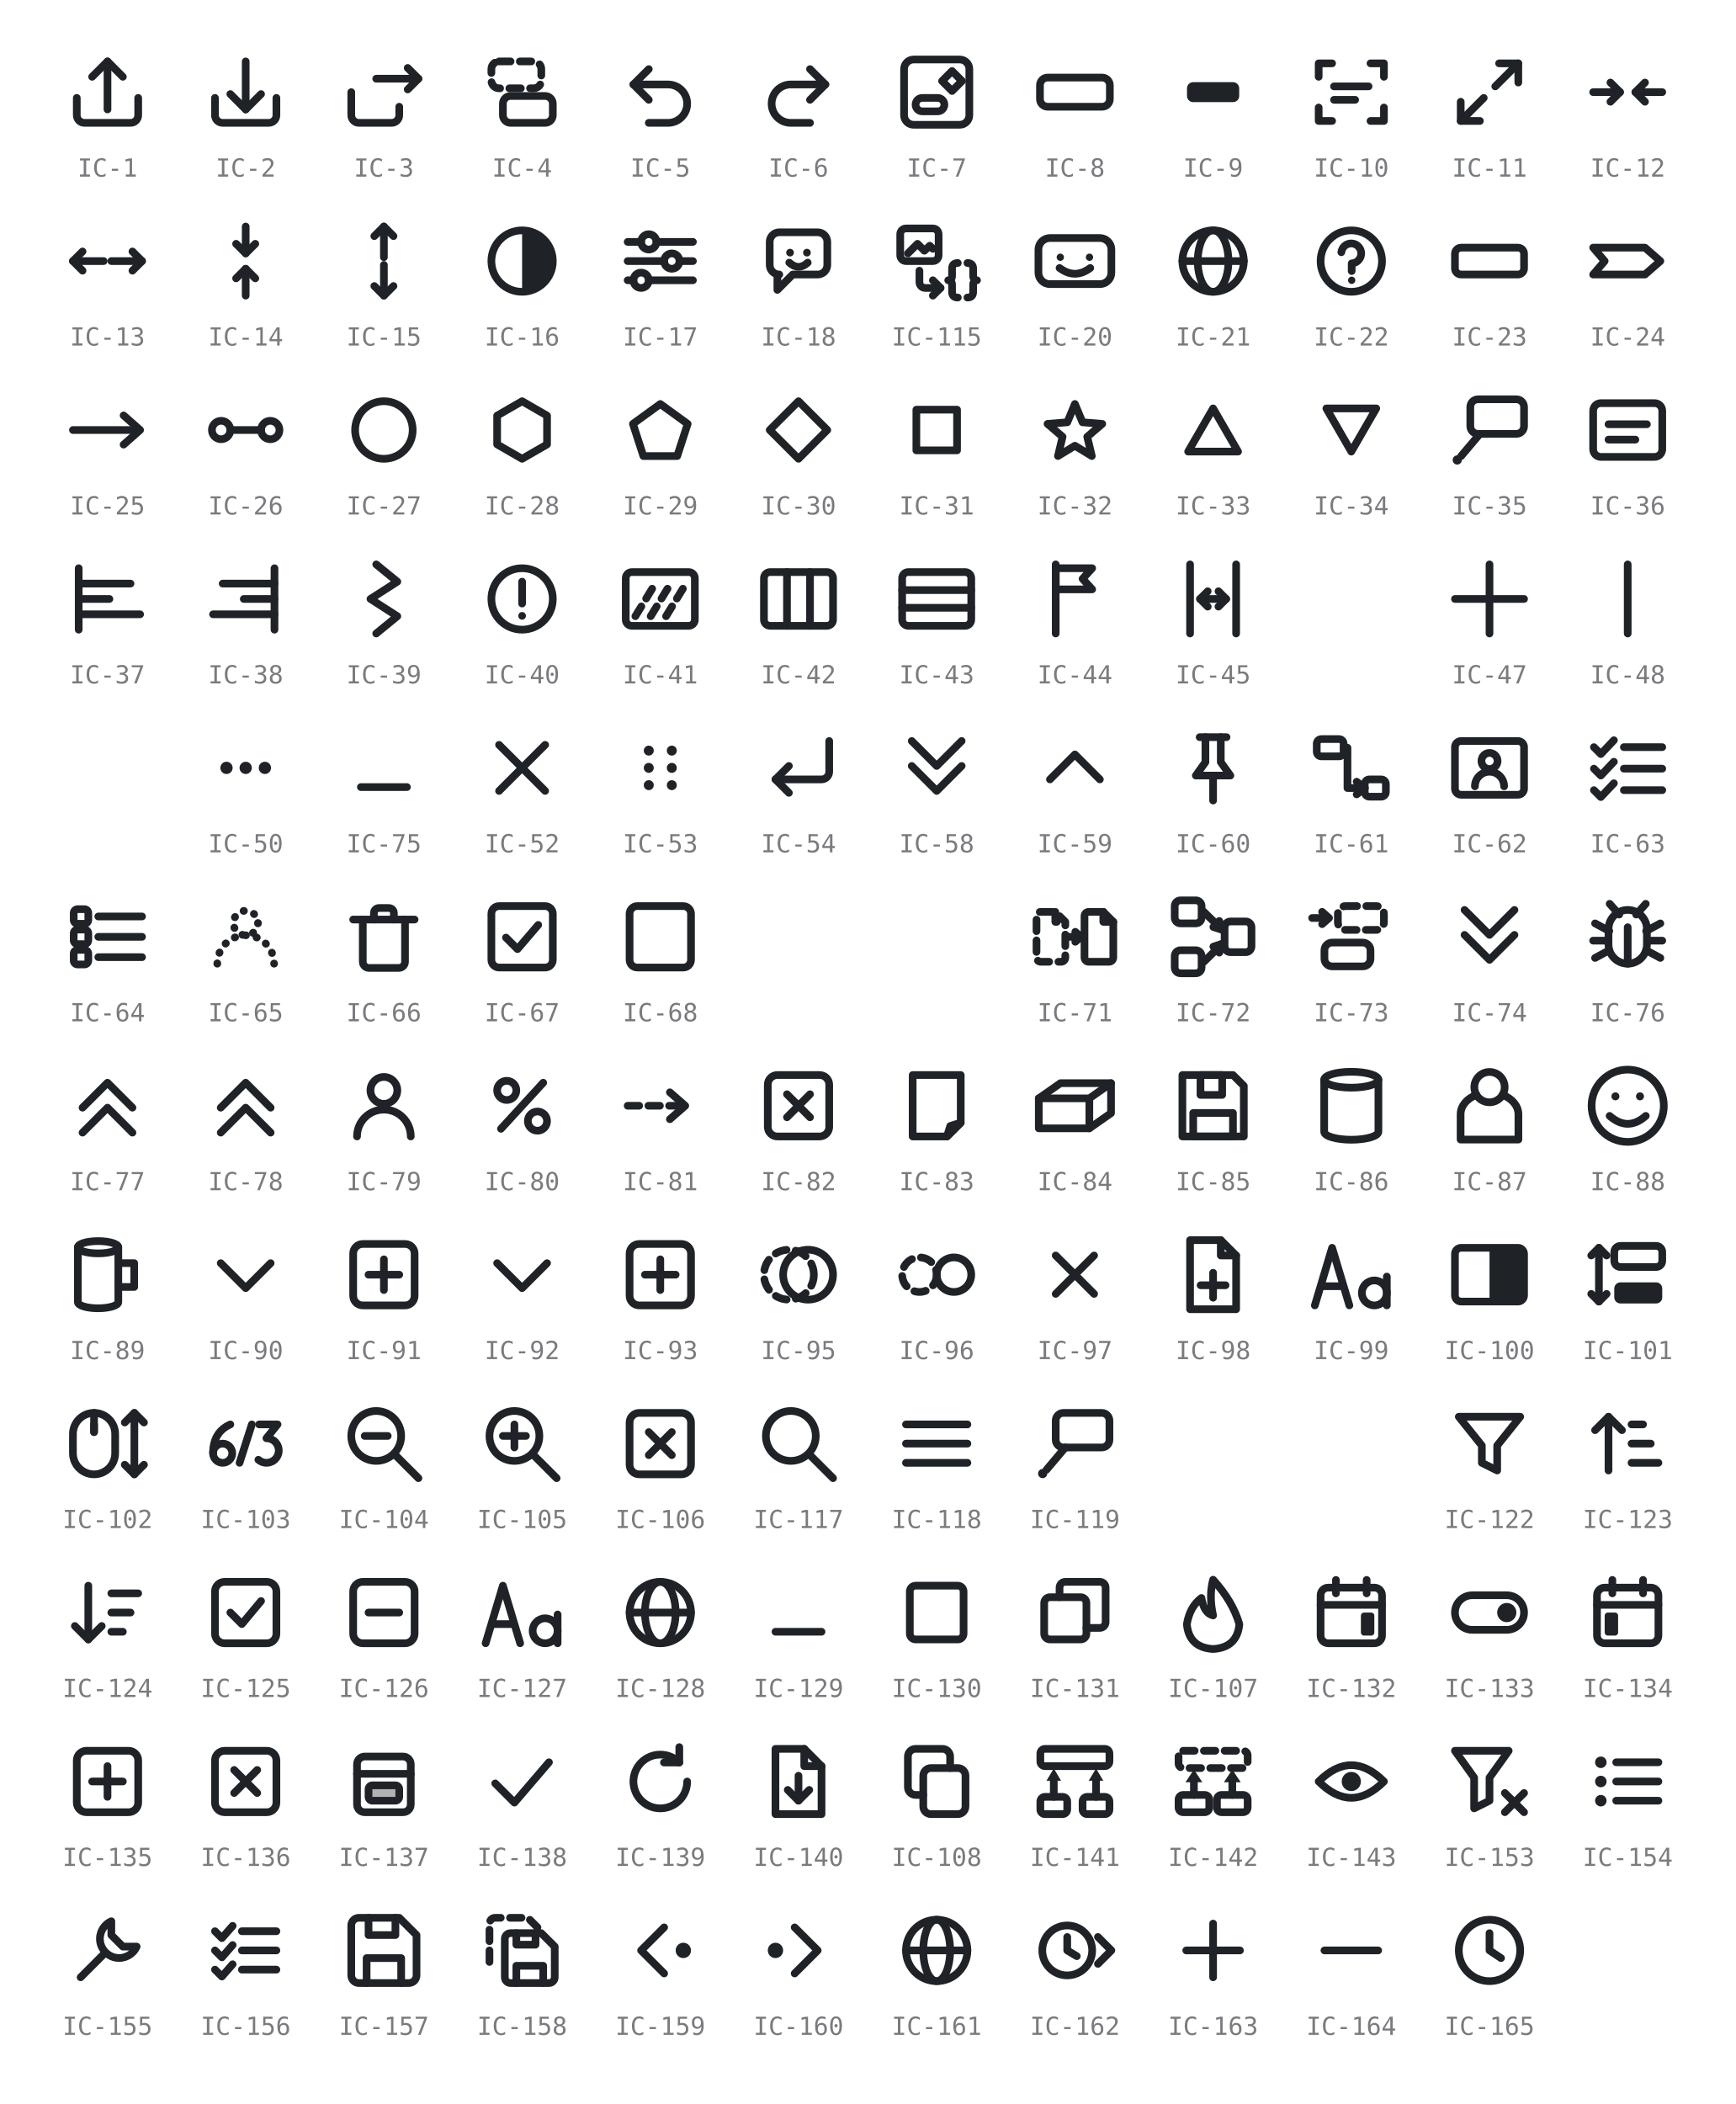
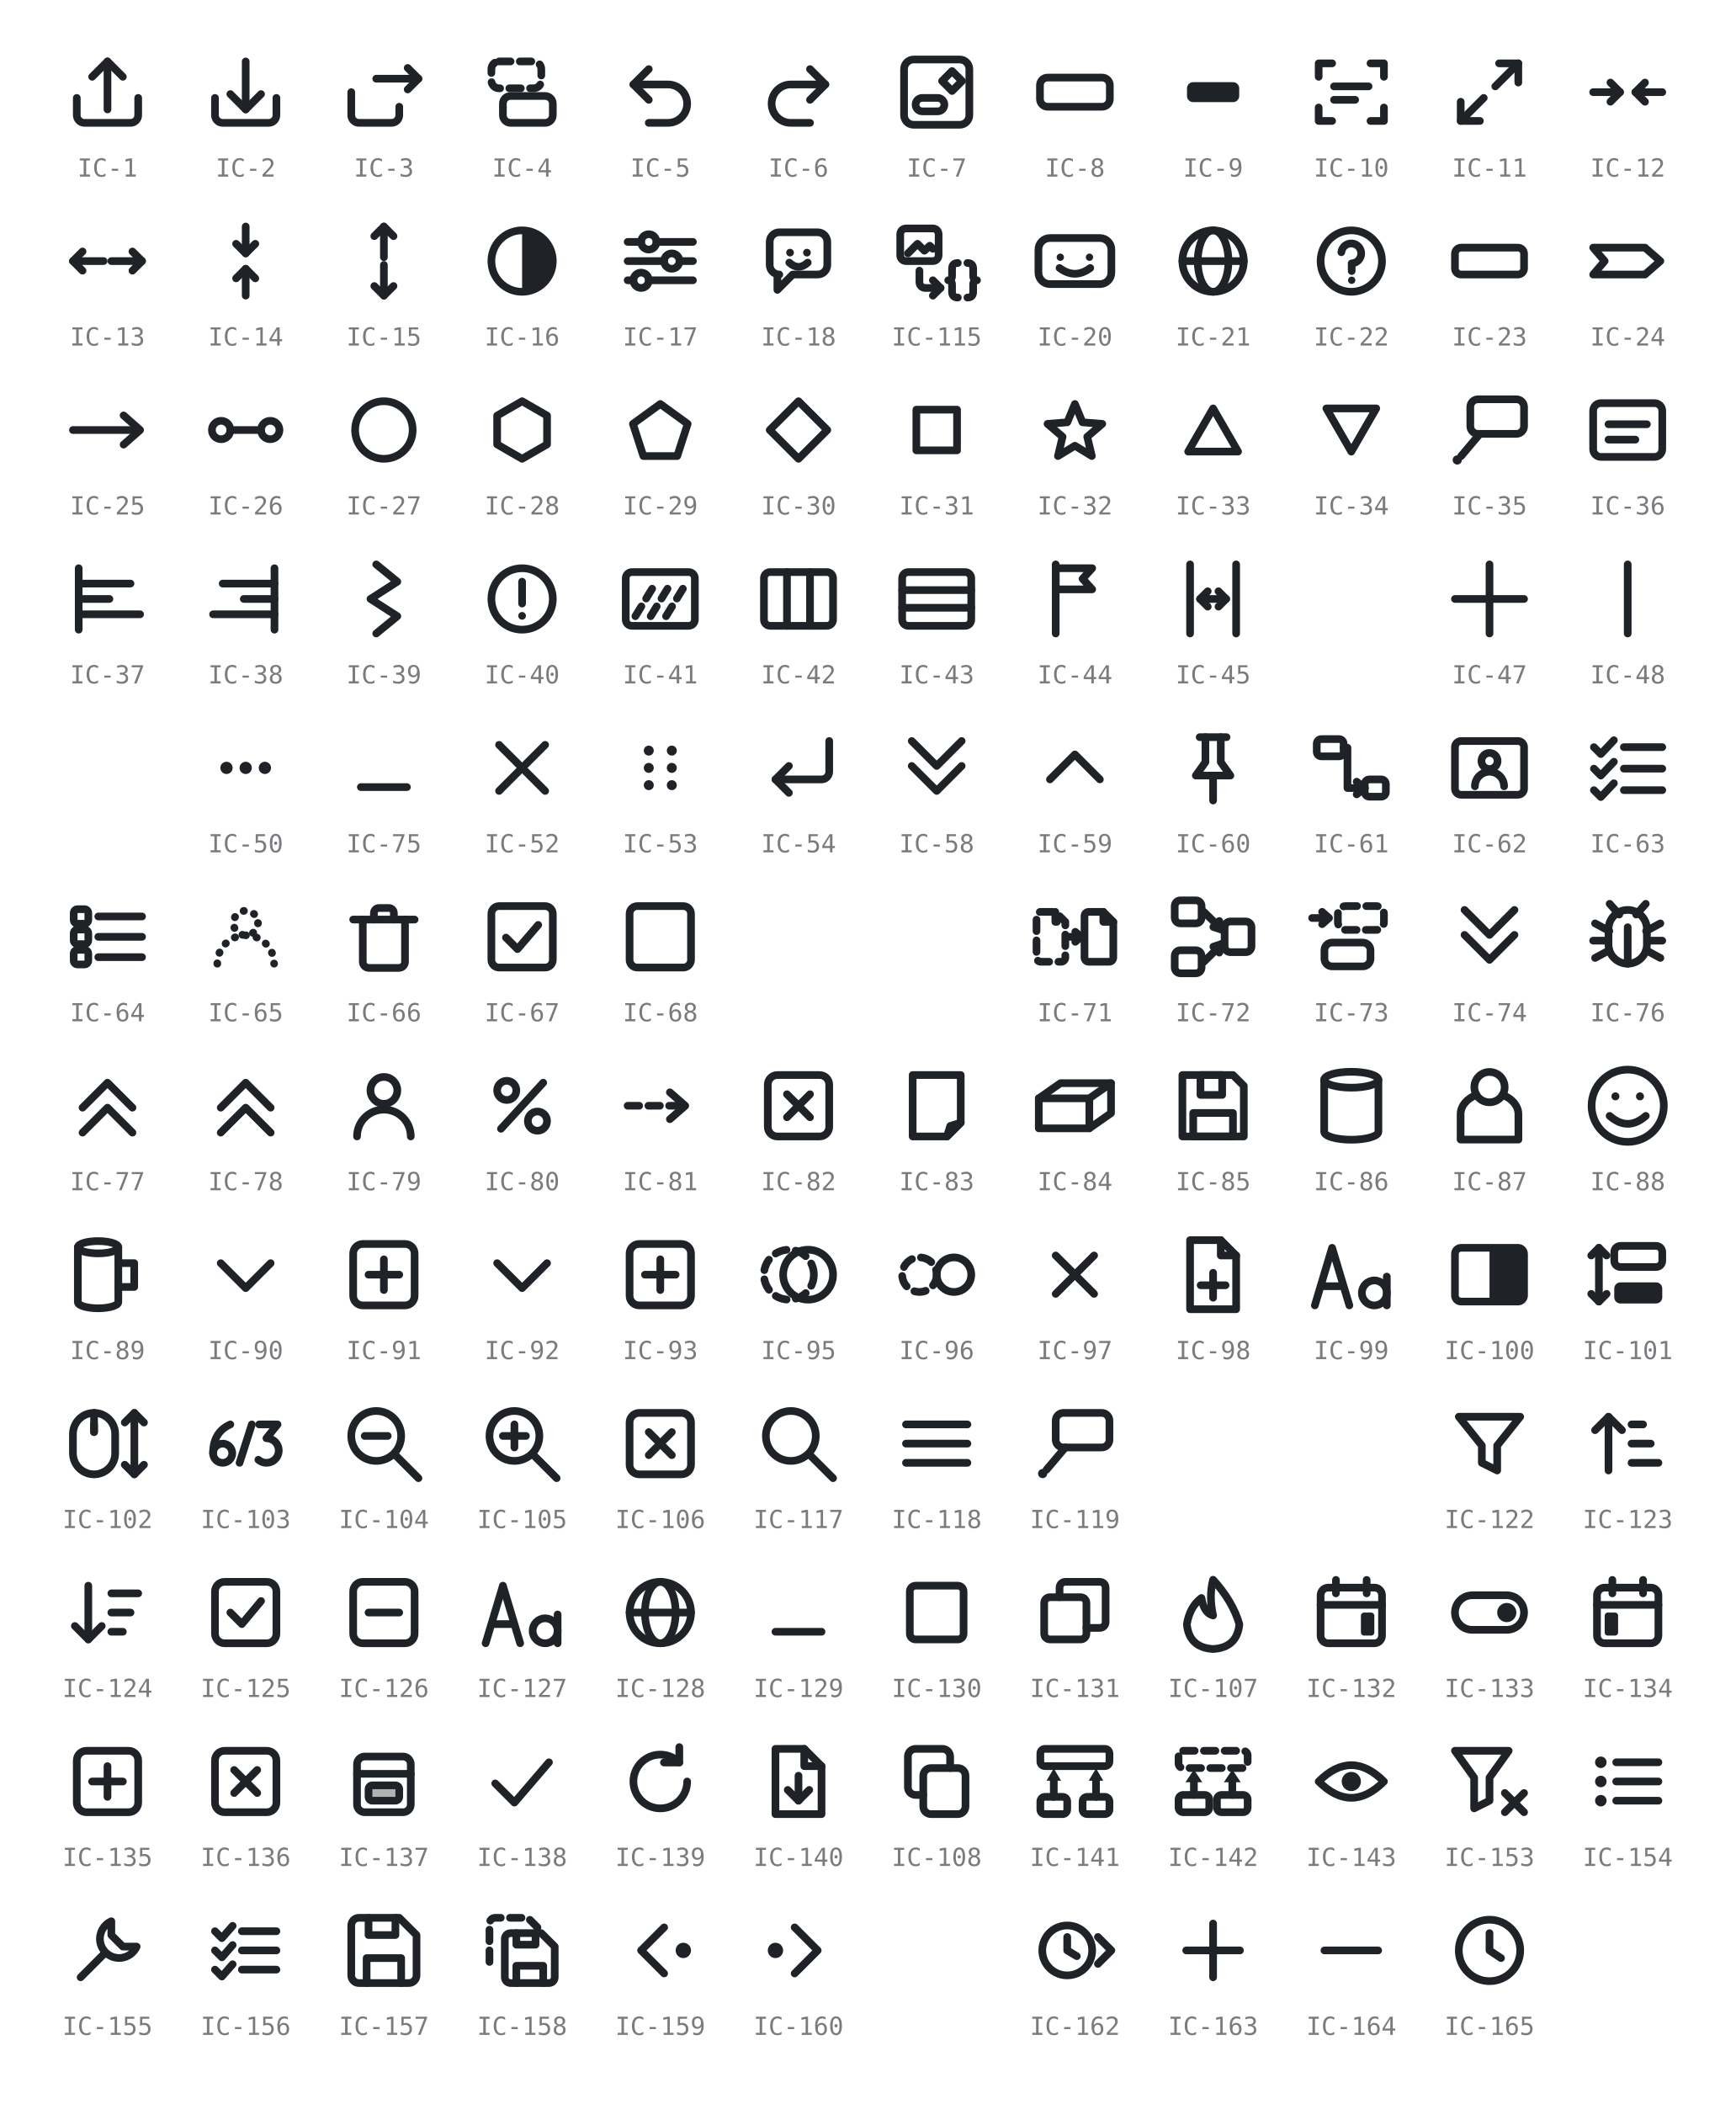
<svg xmlns="http://www.w3.org/2000/svg" viewBox="0 0 452 548" width="452" height="548" role="img" aria-label="GRS icon glyphs IC-1 to IC-165 (IC-19, IC-46, IC-49, IC-120 and IC-121 retired; IC-109 to IC-114, IC-116 and IC-144 to IC-152 unused)">
  <style>
    svg { color: #1f2328; }
    @media (prefers-color-scheme: dark) { svg { color: #e6e8ea; } }
    .s { fill: none; stroke: currentColor; stroke-width: 2;
         stroke-linecap: round; stroke-linejoin: round; }
    .f { fill: currentColor; stroke: none; }
    .h { fill: currentColor; fill-opacity: 0.35; stroke: currentColor; stroke-width: 2;
         stroke-linecap: round; stroke-linejoin: round; }
    .d { stroke-dasharray: 3 2.4; }
    .t { stroke-dasharray: 0.1 2.8; }
    .lbl { fill: currentColor; opacity: 0.6; text-anchor: middle;
           font-family: ui-monospace, SFMono-Regular, Menlo, Consolas, monospace;
           font-size: 6.5px; }
  </style>
  <g transform="translate(16 12)">
    <path class="s" d="M4 13.5 v4.5 a2 2 0 0 0 2 2 h12 a2 2 0 0 0 2 -2 v-4.5" />
    <path class="s" d="M12 16.5 V4" />
    <path class="s" d="M8 8 L12 4 L16 8" />
  </g>
  <text class="lbl" x="28" y="46">IC-1</text>
  <g transform="translate(52 12)">
    <path class="s" d="M4 13.5 v4.5 a2 2 0 0 0 2 2 h12 a2 2 0 0 0 2 -2 v-4.5" />
    <path class="s" d="M12 4 V16.5" />
    <path class="s" d="M8 12.5 L12 16.5 L16 12.5" />
  </g>
  <text class="lbl" x="64" y="46">IC-2</text>
  <g transform="translate(88 12)">
    <path class="s" d="M3.5 12 v6 a2 2 0 0 0 2 2 h8.5 a2 2 0 0 0 2 -2 v-2.2" />
    <path class="s" d="M10 8.5 H21" />
    <path class="s" d="M18.2 5.7 L21 8.5 L18.2 11.3" />
  </g>
  <text class="lbl" x="100" y="46">IC-3</text>
  <g transform="translate(124 12)">
    <rect class="s d" x="4" y="4" width="13" height="7" rx="2" />
    <rect class="s" x="7" y="13" width="13" height="7" rx="2" />
  </g>
  <text class="lbl" x="136" y="46">IC-4</text>
  <g transform="translate(160 12)">
    <path class="s" d="M5 10 H14 a5 5 0 0 1 0 10 H9" />
    <path class="s" d="M9 6 L5 10 L9 14" />
  </g>
  <text class="lbl" x="172" y="46">IC-5</text>
  <g transform="translate(196 12)">
    <path class="s" d="M19 10 H10 a5 5 0 0 0 0 10 H15" />
    <path class="s" d="M15 6 L19 10 L15 14" />
  </g>
  <text class="lbl" x="208" y="46">IC-6</text>
  <g transform="translate(232 12)">
    <rect class="s" x="3.5" y="3.5" width="17" height="17" rx="2.5" />
    <rect class="s" x="6.5" y="13.5" width="7.5" height="3.5" rx="1.75" />
    <path class="s" d="M16 6.5 L18.6 9.1 L16 11.7 L13.4 9.1 Z" />
  </g>
  <text class="lbl" x="244" y="46">IC-7</text>
  <g transform="translate(268 12)">
    <rect class="s" x="2.9" y="8.2" width="18.2" height="7.6" rx="2" />
  </g>
  <text class="lbl" x="280" y="46">IC-8</text>
  <g transform="translate(304 12)">
    <rect class="f" x="5.2" y="9.4" width="13.6" height="5.2" rx="1.6" />
  </g>
  <text class="lbl" x="316" y="46">IC-9</text>
  <g transform="translate(340 12)">
    <path class="s" d="M3.5 8 V4.5 H7" />
    <path class="s" d="M17 4.5 H20.5 V8" />
    <path class="s" d="M20.5 16 V19.5 H17" />
    <path class="s" d="M7 19.5 H3.5 V16" />
    <path class="s" d="M7.5 10.5 H16.5" />
    <path class="s" d="M7.5 14 H13" />
  </g>
  <text class="lbl" x="352" y="46">IC-10</text>
  <g transform="translate(376 12)">
    <path class="s" d="M10.5 13.5 L4.5 19.5" />
    <path class="s" d="M4.5 14.5 V19.5 H9.5" />
    <path class="s" d="M13.5 10.5 L19.5 4.5" />
    <path class="s" d="M14.5 4.5 H19.5 V9.5" />
  </g>
  <text class="lbl" x="388" y="46">IC-11</text>
  <g transform="translate(412 12)">
    <path class="s" d="M3 12 H10" />
    <path class="s" d="M7.5 9.5 L10 12 L7.5 14.5" />
    <path class="s" d="M21 12 H14" />
    <path class="s" d="M16.5 9.5 L14 12 L16.5 14.5" />
  </g>
  <text class="lbl" x="424" y="46">IC-12</text>
  <g transform="translate(16 56)">
    <path class="s" d="M11 12 H3" />
    <path class="s" d="M5.5 9.5 L3 12 L5.5 14.5" />
    <path class="s" d="M13 12 H21" />
    <path class="s" d="M18.5 9.5 L21 12 L18.5 14.5" />
  </g>
  <text class="lbl" x="28" y="90">IC-13</text>
  <g transform="translate(52 56)">
    <path class="s" d="M12 3 V10" />
    <path class="s" d="M9.5 7.5 L12 10 L14.5 7.5" />
    <path class="s" d="M12 21 V14" />
    <path class="s" d="M9.5 16.5 L12 14 L14.5 16.5" />
  </g>
  <text class="lbl" x="64" y="90">IC-14</text>
  <g transform="translate(88 56)">
    <path class="s" d="M12 11 V3" />
    <path class="s" d="M9.5 5.5 L12 3 L14.5 5.5" />
    <path class="s" d="M12 13 V21" />
    <path class="s" d="M9.5 18.5 L12 21 L14.5 18.5" />
  </g>
  <text class="lbl" x="100" y="90">IC-15</text>
  <g transform="translate(124 56)">
    <circle class="s" cx="12" cy="12" r="8" />
    <path class="f" d="M12 4 a8 8 0 0 1 0 16 Z" />
  </g>
  <text class="lbl" x="136" y="90">IC-16</text>
  <g transform="translate(160 56)">
    <path class="s" d="M3.5 7 H7" />
    <path class="s" d="M11 7 H20.5" />
    <circle class="s" cx="9" cy="7" r="2" />
    <path class="s" d="M3.5 12 H13" />
    <path class="s" d="M17 12 H20.5" />
    <circle class="s" cx="15" cy="12" r="2" />
    <path class="s" d="M3.5 17 H5" />
    <path class="s" d="M9 17 H20.5" />
    <circle class="s" cx="7" cy="17" r="2" />
  </g>
  <text class="lbl" x="172" y="90">IC-17</text>
  <g transform="translate(196 56)">
    <path class="s" d="M4.5 7 a2.5 2.5 0 0 1 2.5 -2.5 h10 a2.5 2.5 0 0 1 2.5 2.5 v6 a2.5 2.5 0 0 1 -2.5 2.5 H10.5 L6.5 19.5 V15.5 H7 A2.5 2.5 0 0 1 4.5 13 Z" />
    <circle class="f" cx="9.8" cy="9.8" r="1" />
    <circle class="f" cx="14.2" cy="9.8" r="1" />
    <path class="s" d="M9.6 12.4 q2.4 2.2 4.8 0" />
  </g>
  <text class="lbl" x="208" y="90">IC-18</text>
  <g transform="translate(232 56)">
    <rect class="s" x="2.5" y="3.5" width="10" height="8.5" rx="1.5" />
    <path class="s" d="M4.5 10 L7 7.5 L8.8 9.3 L10.2 8 L11 8.8" />
    <path class="s" d="M7.5 14.5 V17.5 A1.5 1.5 0 0 0 9 19 H13" />
    <path class="s" d="M11 17 L13 19 L11 21" />
    <path class="s" d="M17.5 12.5 Q16 12.5 16 14 V15.8 Q16 17 15 17 Q16 17 16 18.2 V20 Q16 21.5 17.5 21.5" />
    <path class="s" d="M20 12.5 Q21.5 12.5 21.5 14 V15.8 Q21.5 17 22.5 17 Q21.5 17 21.5 18.2 V20 Q21.5 21.5 20 21.5" />
  </g>
  <text class="lbl" x="244" y="90">IC-115</text>
  <g transform="translate(268 56)">
    <rect class="s" x="2.5" y="6" width="19" height="12" rx="3" />
    <circle class="f" cx="8.2" cy="11" r="0.95" />
    <circle class="f" cx="15.8" cy="11" r="0.95" />
    <path class="s" d="M8 13.8 q4 3 8 0" />
  </g>
  <text class="lbl" x="280" y="90">IC-20</text>
  <g transform="translate(304 56)">
    <circle class="s" cx="12" cy="12" r="8" />
    <ellipse class="s" cx="12" cy="12" rx="4" ry="8" />
    <path class="s" d="M4 12 H20" />
  </g>
  <text class="lbl" x="316" y="90">IC-21</text>
  <g transform="translate(340 56)">
    <circle class="s" cx="12" cy="12" r="8" />
    <path class="s" d="M9.4 9.7 a2.6 2.6 0 1 1 2.7 2.9 V14.6" />
    <circle class="f" cx="12.1" cy="17" r="0.95" />
  </g>
  <text class="lbl" x="352" y="90">IC-22</text>
  <g transform="translate(376 56)">
    <rect class="s" x="3" y="8.5" width="18" height="7" rx="1.6" />
  </g>
  <text class="lbl" x="388" y="90">IC-23</text>
  <g transform="translate(412 56)">
    <path class="s" d="M3 8.5 H16.5 L20.5 12 L16.5 15.5 H3 L6 12 Z" />
  </g>
  <text class="lbl" x="424" y="90">IC-24</text>
  <g transform="translate(16 100)">
    <path class="s" d="M3 12 H20" />
    <path class="s" d="M16.2 8.2 L20.5 12 L16.2 15.8" />
  </g>
  <text class="lbl" x="28" y="134">IC-25</text>
  <g transform="translate(52 100)">
    <circle class="s" cx="5.6" cy="12" r="2.4" />
    <circle class="s" cx="18.4" cy="12" r="2.4" />
    <path class="s" d="M8 12 H16" />
  </g>
  <text class="lbl" x="64" y="134">IC-26</text>
  <g transform="translate(88 100)">
    <circle class="s" cx="12" cy="12" r="7.5" />
  </g>
  <text class="lbl" x="100" y="134">IC-27</text>
  <g transform="translate(124 100)">
    <path class="s" d="M12 4.5 L18.5 8.25 L18.5 15.75 L12 19.5 L5.5 15.75 L5.5 8.25 Z" />
  </g>
  <text class="lbl" x="136" y="134">IC-28</text>
  <g transform="translate(160 100)">
    <path class="s" d="M12 5.22 L19.13 10.4 L16.41 18.78 L7.59 18.78 L4.87 10.4 Z" />
  </g>
  <text class="lbl" x="172" y="134">IC-29</text>
  <g transform="translate(196 100)">
    <path class="s" d="M12 4.5 L19.5 12 L12 19.5 L4.5 12 Z" />
  </g>
  <text class="lbl" x="208" y="134">IC-30</text>
  <g transform="translate(232 100)">
    <rect class="s" x="6.7" y="6.7" width="10.6" height="10.6" />
  </g>
  <text class="lbl" x="244" y="134">IC-31</text>
  <g transform="translate(268 100)">
    <path class="s" d="M12 5.22 L13.98 9.99 L19.13 10.4 L15.21 13.76 L16.41 18.78 L12 16.09 L7.59 18.78 L8.79 13.76 L4.87 10.4 L10.02 9.99 Z" />
  </g>
  <text class="lbl" x="280" y="134">IC-32</text>
  <g transform="translate(304 100)">
    <path class="s" d="M12 6.37 L18.5 17.62 L5.5 17.62 Z" />
  </g>
  <text class="lbl" x="316" y="134">IC-33</text>
  <g transform="translate(340 100)">
    <path class="s" d="M12 17.63 L5.5 6.38 L18.5 6.37 Z" />
  </g>
  <text class="lbl" x="352" y="134">IC-34</text>
  <g transform="translate(376 100)">
    <rect class="s" x="7" y="4" width="14" height="9" rx="2" />
    <path class="s" d="M9.5 13 L4.6 18.8" />
    <circle class="f" cx="3.6" cy="19.8" r="1.2" />
  </g>
  <text class="lbl" x="388" y="134">IC-35</text>
  <g transform="translate(412 100)">
    <rect class="s" x="3" y="5" width="18" height="14" rx="2" />
    <path class="s" d="M7 10.5 H17" />
    <path class="s" d="M7 14.5 H14" />
  </g>
  <text class="lbl" x="424" y="134">IC-36</text>
  <g transform="translate(16 144)">
    <path class="s" d="M4.5 4 V20" />
    <path class="s" d="M4.5 8 H18" />
    <path class="s" d="M4.5 12 H12.5" />
    <path class="s" d="M4.5 16 H20.5" />
  </g>
  <text class="lbl" x="28" y="178">IC-37</text>
  <g transform="translate(52 144)">
    <path class="s" d="M19.5 4 V20" />
    <path class="s" d="M6 8 H19.5" />
    <path class="s" d="M11.5 12 H19.5" />
    <path class="s" d="M3.5 16 H19.5" />
  </g>
  <text class="lbl" x="64" y="178">IC-38</text>
  <g transform="translate(88 144)">
    <path class="s" d="M10 3 L15.5 7.5 L8.5 12 L15.5 16.5 L10 21" />
  </g>
  <text class="lbl" x="100" y="178">IC-39</text>
  <g transform="translate(124 144)">
    <circle class="s" cx="12" cy="12" r="8" />
    <path class="s" d="M12 7.5 V13.2" />
    <circle class="f" cx="12" cy="16.4" r="1" />
  </g>
  <text class="lbl" x="136" y="178">IC-40</text>
  <g transform="translate(160 144)">
    <rect class="s" x="3" y="5" width="18" height="14" rx="1.6" />
    <path class="s d" d="M5.5 16.5 L11 7.5" />
    <path class="s d" d="M9.5 16.5 L15 7.5" />
    <path class="s d" d="M13.5 16.5 L19 7.5" />
  </g>
  <text class="lbl" x="172" y="178">IC-41</text>
  <g transform="translate(196 144)">
    <rect class="s" x="3" y="5" width="18" height="14" rx="1.6" />
    <path class="s" d="M9 5 V19" />
    <path class="s" d="M15 5 V19" />
  </g>
  <text class="lbl" x="208" y="178">IC-42</text>
  <g transform="translate(232 144)">
    <rect class="s" x="3" y="5" width="18" height="14" rx="1.6" />
    <path class="s" d="M3 9.7 H21" />
    <path class="s" d="M3 14.3 H21" />
  </g>
  <text class="lbl" x="244" y="178">IC-43</text>
  <g transform="translate(268 144)">
    <path class="s" d="M7 3 V21" />
    <path class="s" d="M7 4 H16.5 L14 6.75 L16.5 9.5 H7 Z" />
  </g>
  <text class="lbl" x="280" y="178">IC-44</text>
  <g transform="translate(304 144)">
    <path class="s" d="M6 3 V21" />
    <path class="s" d="M18 3 V21" />
    <path class="s" d="M8.6 12 H15.4" />
    <path class="s" d="M10.6 10 L8.6 12 L10.6 14" />
    <path class="s" d="M13.4 10 L15.4 12 L13.4 14" />
  </g>
  <text class="lbl" x="316" y="178">IC-45</text>
  <g transform="translate(376 144)">
    <path class="s" d="M12 3 V21" />
    <path class="s" d="M3 12 H21" />
  </g>
  <text class="lbl" x="388" y="178">IC-47</text>
  <g transform="translate(412 144)">
    <path class="s" d="M12 3 V21" />
  </g>
  <text class="lbl" x="424" y="178">IC-48</text>
  <g transform="translate(52 188)">
    <circle class="f" cx="7" cy="12" r="1.6" />
    <circle class="f" cx="12" cy="12" r="1.6" />
    <circle class="f" cx="17" cy="12" r="1.6" />
  </g>
  <text class="lbl" x="64" y="222">IC-50</text>
  <g transform="translate(88 188)">
    <path class="s" d="M6 17 H18" />
  </g>
  <text class="lbl" x="100" y="222">IC-75</text>
  <g transform="translate(124 188)">
    <path class="s" d="M6 6 L18 18" />
    <path class="s" d="M18 6 L6 18" />
  </g>
  <text class="lbl" x="136" y="222">IC-52</text>
  <g transform="translate(160 188)">
    <circle class="f" cx="9" cy="7.5" r="1.3" />
    <circle class="f" cx="9" cy="12" r="1.3" />
    <circle class="f" cx="9" cy="16.5" r="1.3" />
    <circle class="f" cx="15" cy="7.5" r="1.3" />
    <circle class="f" cx="15" cy="12" r="1.3" />
    <circle class="f" cx="15" cy="16.5" r="1.3" />
  </g>
  <text class="lbl" x="172" y="222">IC-53</text>
  <g transform="translate(196 188)">
    <path class="s" d="M20 5 V13 a2 2 0 0 1 -2 2 H6" />
    <path class="s" d="M9.5 11.5 L6 15 L9.5 18.5" />
  </g>
  <text class="lbl" x="208" y="222">IC-54</text>
  <g transform="translate(232 188)">
    <path class="s" d="M5.5 11.5 L12 18 L18.5 11.5" />
    <path class="s" d="M5.5 5 L12 11.5 L18.5 5" />
  </g>
  <text class="lbl" x="244" y="222">IC-58</text>
  <g transform="translate(268 188)">
    <path class="s" d="M5.5 15 L12 8.5 L18.5 15" />
  </g>
  <text class="lbl" x="280" y="222">IC-59</text>
  <g transform="translate(304 188)">
    <path class="s" d="M8.5 4 H15.5" />
    <path class="s" d="M10 4 V10.5 L7.5 14 H16.5 L14 10.5 V4" />
    <path class="s" d="M12 14 V20.5" />
  </g>
  <text class="lbl" x="316" y="222">IC-60</text>
  <g transform="translate(340 188)">
    <rect class="s" x="3" y="4.5" width="7" height="4.5" rx="1.2" />
    <rect class="s" x="15.5" y="15" width="5.5" height="4.5" rx="1.2" />
    <path class="s" d="M10 6.75 H11 V17.25 H15.5" />
    <path class="s" d="M13.4 15.6 L15.5 17.25 L13.4 18.9" />
  </g>
  <text class="lbl" x="352" y="222">IC-61</text>
  <g transform="translate(376 188)">
    <rect class="s" x="3" y="5" width="18" height="14" rx="1.6" />
    <circle class="s" cx="12" cy="10.2" r="2.1" />
    <path class="s" d="M8.2 16.8 a3.8 3.8 0 0 1 7.6 0" />
  </g>
  <text class="lbl" x="388" y="222">IC-62</text>
  <g transform="translate(412 188)">
    <path class="s" d="M3.2 6.6 L5 8.4 L8.4 4.8" />
    <path class="s" d="M11 6.6 H21" />
    <path class="s" d="M3.2 12.2 L5 14 L8.4 10.4" />
    <path class="s" d="M11 12.2 H21" />
    <path class="s" d="M3.2 17.8 L5 19.6 L8.4 16" />
    <path class="s" d="M11 17.8 H21" />
  </g>
  <text class="lbl" x="424" y="222">IC-63</text>
  <g transform="translate(16 232)">
    <rect class="s" x="3.2" y="4.8" width="3.8" height="3.8" rx="1" />
    <path class="s" d="M9.6 6.7 H21" />
    <rect class="s" x="3.2" y="10.1" width="3.8" height="3.8" rx="1" />
    <path class="s" d="M9.6 12 H21" />
    <rect class="s" x="3.2" y="15.4" width="3.8" height="3.8" rx="1" />
    <path class="s" d="M9.6 17.3 H21" />
  </g>
  <text class="lbl" x="28" y="266">IC-64</text>
  <g transform="translate(52 232)">
    <circle class="s t" cx="12" cy="8.4" r="3.2" />
    <path class="s t" d="M4.6 19 a7.4 7.4 0 0 1 14.8 0" />
  </g>
  <text class="lbl" x="64" y="266">IC-65</text>
  <g transform="translate(88 232)">
    <path class="s" d="M4 7.5 H20" />
    <path class="s" d="M9.4 7.5 V5.8 a1.3 1.3 0 0 1 1.3 -1.3 h2.6 a1.3 1.3 0 0 1 1.3 1.3 V7.5" />
    <path class="s" d="M6.5 7.5 v11 a1.6 1.6 0 0 0 1.6 1.6 h7.8 a1.6 1.6 0 0 0 1.6 -1.6 V7.5" />
  </g>
  <text class="lbl" x="100" y="266">IC-66</text>
  <g transform="translate(124 232)">
    <rect class="s" x="4" y="4" width="16" height="16" rx="2" />
    <path class="s" d="M7.8 12.2 L10.8 15.2 L16.2 8.9" />
  </g>
  <text class="lbl" x="136" y="266">IC-67</text>
  <g transform="translate(160 232)">
    <rect class="s" x="4" y="4" width="16" height="16" rx="2" />
  </g>
  <text class="lbl" x="172" y="266">IC-68</text>
  <g transform="translate(268 232)">
    <path class="s d" d="M3.1 5.5 H6.9 L9.5 8.1 V17.4 a1.1 1.1 0 0 1 -1.1 1.1 H3.1 a1.1 1.1 0 0 1 -1.1 -1.1 V6.6 a1.1 1.1 0 0 1 1.1 -1.1 Z" />
    <path class="s d" d="M6.9 5.5 V8.1 H9.5" />
    <path class="s" d="M15.6 5.5 H19.4 L22 8.1 V17.4 a1.1 1.1 0 0 1 -1.1 1.1 H15.6 a1.1 1.1 0 0 1 -1.1 -1.1 V6.6 a1.1 1.1 0 0 1 1.1 -1.1 Z" />
    <path class="s" d="M19.4 5.5 V8.1 H22" />
    <path class="s" d="M10.2 12 H13.4" />
    <path class="s" d="M12.1 10.7 L13.6 12 L12.1 13.3" />
  </g>
  <text class="lbl" x="280" y="266">IC-71</text>
  <g transform="translate(304 232)">
    <rect class="s" x="2" y="2.5" width="7" height="6" rx="1.5" />
    <rect class="s" x="2" y="15.5" width="7" height="6" rx="1.5" />
    <rect class="s" x="15" y="8" width="7" height="8" rx="1.5" />
    <path class="s" d="M9.6 5.5 L14.4 10.2" />
    <path class="s" d="M12.07 9.44 L14.4 10.2 L13.61 7.88" />
    <path class="s" d="M9.6 18.5 L14.4 13.8" />
    <path class="s" d="M13.61 16.12 L14.4 13.8 L12.07 14.56" />
  </g>
  <text class="lbl" x="316" y="266">IC-72</text>
  <g transform="translate(340 232)">
    <rect class="s d" x="8.5" y="4" width="12" height="6.2" rx="2" />
    <rect class="s" x="5" y="13.5" width="12" height="6.2" rx="2" />
    <path class="s" d="M1.8 7.1 H6" />
    <path class="s" d="M4.4 5.5 L6.2 7.1 L4.4 8.7" />
  </g>
  <text class="lbl" x="352" y="266">IC-73</text>
  <g transform="translate(376 232)">
    <path class="s" d="M5.5 11.5 L12 18 L18.5 11.5" />
    <path class="s" d="M5.5 5 L12 11.5 L18.5 5" />
  </g>
  <text class="lbl" x="388" y="266">IC-74</text>
  <g transform="translate(412 232)">
    <path class="s" d="M7 10 a5 5 0 0 1 10 0 v4 a5 5 0 0 1 -10 0 Z" />
    <path class="s" d="M12 9.5 V19" />
    <path class="s" d="M9.8 6.2 L7.3 3.4" />
    <path class="s" d="M14.2 6.2 L16.7 3.4" />
    <path class="s" d="M7.2 10.5 L3.5 8.5" />
    <path class="s" d="M6.8 13 L3 13" />
    <path class="s" d="M7.2 15.5 L3.5 17.5" />
    <path class="s" d="M16.8 10.5 L20.5 8.5" />
    <path class="s" d="M17.2 13 L21 13" />
    <path class="s" d="M16.8 15.5 L20.5 17.5" />
  </g>
  <text class="lbl" x="424" y="266">IC-76</text>
  <g transform="translate(16 276)">
    <path class="s" d="M5.5 12.5 L12 6 L18.5 12.5" />
    <path class="s" d="M5.5 19 L12 12.5 L18.5 19" />
  </g>
  <text class="lbl" x="28" y="310">IC-77</text>
  <g transform="translate(52 276)">
    <path class="s" d="M5.5 12.5 L12 6 L18.5 12.5" />
    <path class="s" d="M5.5 19 L12 12.5 L18.5 19" />
  </g>
  <text class="lbl" x="64" y="310">IC-78</text>
  <g transform="translate(88 276)">
    <circle class="s" cx="12" cy="8" r="3.5" />
    <path class="s" d="M5 20 a7 7 0 0 1 14 0" />
  </g>
  <text class="lbl" x="100" y="310">IC-79</text>
  <g transform="translate(124 276)">
    <path class="s" d="M17.5 6 L6.5 18" />
    <circle class="s" cx="8" cy="8" r="2.5" />
    <circle class="s" cx="16" cy="16" r="2.5" />
  </g>
  <text class="lbl" x="136" y="310">IC-80</text>
  <g transform="translate(160 276)">
    <path class="s d" d="M3.5 12 H17" />
    <path class="s" d="M14.5 8.5 L18.5 12 L14.5 15.5" />
  </g>
  <text class="lbl" x="172" y="310">IC-81</text>
  <g transform="translate(196 276)">
    <rect class="s" x="4" y="4" width="16" height="16" rx="2.5" />
    <path class="s" d="M9 9 L15 15" />
    <path class="s" d="M15 9 L9 15" />
  </g>
  <text class="lbl" x="208" y="310">IC-82</text>
  <g transform="translate(232 276)">
    <path class="s" d="M5.74 4 H18.26 V16.42 L14.68 20 H5.74 Z" />
    <path class="h" d="M14.68 20 L15.53 17.27 L18.26 16.42 Z" />
  </g>
  <text class="lbl" x="244" y="310">IC-83</text>
  <g transform="translate(268 276)">
    <path class="s" d="M2.59 10.07 L8.24 6.12 L21.41 6.12 L21.41 13.93 L15.76 17.88 L2.59 17.88 Z" />
    <path class="s" d="M2.59 10.07 L15.76 10.07 L21.41 6.12 M15.76 10.07 L15.76 17.88" />
  </g>
  <text class="lbl" x="280" y="310">IC-84</text>
  <g transform="translate(304 276)">
    <path class="s" d="M4 4 H17.18 L20 6.82 V20 H4 Z" />
    <rect class="s" x="8.71" y="4" width="5.65" height="5.18" />
    <rect class="s" x="6.82" y="13.88" width="10.35" height="6.12" />
  </g>
  <text class="lbl" x="316" y="310">IC-85</text>
  <g transform="translate(340 276)">
    <path class="s" d="M4.94 5.22 A7.06 2.07 0 0 1 19.06 5.22 V18.78 A7.06 2.07 0 0 1 4.94 18.78 Z" />
    <path class="s" d="M4.94 5.22 A7.06 2.07 0 0 0 19.06 5.22" />
  </g>
  <text class="lbl" x="352" y="310">IC-86</text>
  <g transform="translate(376 276)">
    <path class="s" d="M15.4 9.17 A7.53 5.65 0 0 1 19.53 14.21 V20.8 H4.47 V14.21 A7.53 5.65 0 0 1 8.6 9.17" />
    <circle class="s" cx="12" cy="7.15" r="3.95" />
  </g>
  <text class="lbl" x="388" y="310">IC-87</text>
  <g transform="translate(412 276)">
    <circle class="s" cx="12" cy="12" r="9.41" />
    <circle class="f" cx="8.8" cy="9.55" r="1.04" />
    <circle class="f" cx="15.2" cy="9.55" r="1.04" />
    <path class="s" d="M7.29 14.64 Q12 18.78 16.71 14.64" />
  </g>
  <text class="lbl" x="424" y="310">IC-88</text>
  <g transform="translate(16 320)">
    <path class="s" d="M14.82 8.99 H18.96 V15.2 H14.82" />
    <path class="s" d="M4.28 4.85 A5.27 1.6 0 0 1 14.82 4.85 V19.15 A5.27 1.6 0 0 1 4.28 19.15 Z" />
    <path class="s" d="M4.28 4.85 A5.27 1.6 0 0 0 14.82 4.85" />
  </g>
  <text class="lbl" x="28" y="354">IC-89</text>
  <g transform="translate(52 320)">
    <path class="s" d="M5.5 9 L12 15.5 L18.5 9" />
  </g>
  <text class="lbl" x="64" y="354">IC-90</text>
  <g transform="translate(88 320)">
    <rect class="s" x="4" y="4" width="16" height="16" rx="2.5" />
    <path class="s" d="M12 8 V16" />
    <path class="s" d="M8 12 H16" />
  </g>
  <text class="lbl" x="100" y="354">IC-91</text>
  <g transform="translate(124 320)">
    <path class="s" d="M5.5 9 L12 15.5 L18.5 9" />
  </g>
  <text class="lbl" x="136" y="354">IC-92</text>
  <g transform="translate(160 320)">
    <rect class="s" x="4" y="4" width="16" height="16" rx="2.5" />
    <path class="s" d="M12 8 V16" />
    <path class="s" d="M8 12 H16" />
  </g>
  <text class="lbl" x="172" y="354">IC-93</text>
  <g transform="translate(196 320)">
    <circle class="s d" cx="9.5" cy="12" r="6.5" />
    <circle class="s" cx="14.5" cy="12" r="6.5" />
  </g>
  <text class="lbl" x="208" y="354">IC-95</text>
  <g transform="translate(232 320)">
    <circle class="s d" cx="7.5" cy="12" r="4.5" />
    <circle class="s" cx="16.5" cy="12" r="4.5" />
  </g>
  <text class="lbl" x="244" y="354">IC-96</text>
  <g transform="translate(268 320)">
    <path class="s" d="M7 7 L17 17" />
    <path class="s" d="M17 7 L7 17" />
  </g>
  <text class="lbl" x="280" y="354">IC-97</text>
  <g transform="translate(304 320)">
    <path class="s" d="M6 3 H14 L18 7 V21 H6 Z" />
    <path class="s" d="M14 3 V7 H18" />
    <path class="s" d="M12 11.5 V18" />
    <path class="s" d="M8.75 14.75 H15.25" />
  </g>
  <text class="lbl" x="316" y="354">IC-98</text>
  <g transform="translate(340 320)">
    <path class="s" d="M2.5 20 L7 5 L11.5 20 M4 15 H10" />
    <circle class="s" cx="18" cy="16.75" r="3.25" />
    <path class="s" d="M21.25 12.5 V20" />
  </g>
  <text class="lbl" x="352" y="354">IC-99</text>
  <g transform="translate(376 320)">
    <rect class="s" x="3" y="5" width="18" height="14" rx="1.6" />
    <path class="f" d="M12 5 H19.4 A1.6 1.6 0 0 1 21 6.6 V17.4 A1.6 1.6 0 0 1 19.4 19 H12 Z" />
  </g>
  <text class="lbl" x="388" y="354">IC-100</text>
  <g transform="translate(412 320)">
    <rect class="s" x="8.5" y="4.5" width="12.5" height="5.5" rx="1.6" />
    <rect class="f" x="8.5" y="14" width="12.5" height="5.5" rx="1.6" />
    <path class="s" d="M4.5 5 V19" />
    <path class="s" d="M2.5 7 L4.5 5 L6.5 7" />
    <path class="s" d="M2.5 17 L4.5 19 L6.5 17" />
  </g>
  <text class="lbl" x="424" y="354">IC-101</text>
  <g transform="translate(16 364)">
    <rect class="s" x="3" y="4" width="11" height="16" rx="5.5" />
    <path class="s" d="M8.5 4 V9" />
    <rect class="f" x="7.5" y="6" width="2" height="4" rx="1" />
    <path class="s" d="M19 4 V20" />
    <path class="s" d="M16.5 6.5 L19 4 L21.5 6.5" />
    <path class="s" d="M16.5 17.5 L19 20 L21.5 17.5" />
  </g>
  <text class="lbl" x="28" y="398">IC-102</text>
  <g transform="translate(52 364)">
    <path class="s" d="M8 7 Q3.5 9 3.5 14.5" />
    <circle class="s" cx="6" cy="14.5" r="2.5" />
    <path class="s" d="M13.6 7 L10.4 17" />
    <path class="s" d="M15.5 7 H20.3 L17.4 10.6 A3.2 3.2 0 1 1 15.3 16.2" />
  </g>
  <text class="lbl" x="64" y="398">IC-103</text>
  <g transform="translate(88 364)">
    <circle class="s" cx="10" cy="10" r="6.5" />
    <path class="s" d="M14.8 14.8 L21 21" />
    <path class="s" d="M7 10 H13" />
  </g>
  <text class="lbl" x="100" y="398">IC-104</text>
  <g transform="translate(124 364)">
    <circle class="s" cx="10" cy="10" r="6.5" />
    <path class="s" d="M14.8 14.8 L21 21" />
    <path class="s" d="M7 10 H13" />
    <path class="s" d="M10 7 V13" />
  </g>
  <text class="lbl" x="136" y="398">IC-105</text>
  <g transform="translate(160 364)">
    <rect class="s" x="4" y="4" width="16" height="16" rx="2.5" />
    <path class="s" d="M9 9 L15 15" />
    <path class="s" d="M15 9 L9 15" />
  </g>
  <text class="lbl" x="172" y="398">IC-106</text>
  <g transform="translate(196 364)">
    <circle class="s" cx="10" cy="10" r="6.5" />
    <path class="s" d="M14.8 14.8 L21 21" />
  </g>
  <text class="lbl" x="208" y="398">IC-117</text>
  <g transform="translate(232 364)">
    <path class="s" d="M4 7 H20" />
    <path class="s" d="M4 12 H20" />
    <path class="s" d="M4 17 H20" />
  </g>
  <text class="lbl" x="244" y="398">IC-118</text>
  <g transform="translate(268 364)">
    <rect class="s" x="7" y="4" width="14" height="9" rx="2" />
    <path class="s" d="M9.5 13 L4.6 18.8" />
    <circle class="f" cx="3.6" cy="19.8" r="1.2" />
  </g>
  <text class="lbl" x="280" y="398">IC-119</text>
  <g transform="translate(376 364)">
    <path class="s" d="M4 5 H20 L14 12.5 V19 L10 17 V12.5 Z" />
  </g>
  <text class="lbl" x="388" y="398">IC-122</text>
  <g transform="translate(412 364)">
    <path class="s" d="M7 19 V5" />
    <path class="s" d="M3.5 8.5 L7 5 L10.5 8.5" />
    <path class="s" d="M13 17 H20" />
    <path class="s" d="M13 12 H18" />
    <path class="s" d="M13 7 H16" />
  </g>
  <text class="lbl" x="424" y="398">IC-123</text>
  <g transform="translate(16 408)">
    <path class="s" d="M7 5 V19" />
    <path class="s" d="M3.5 15.5 L7 19 L10.5 15.5" />
    <path class="s" d="M13 7 H20" />
    <path class="s" d="M13 12 H18" />
    <path class="s" d="M13 17 H16" />
  </g>
  <text class="lbl" x="28" y="442">IC-124</text>
  <g transform="translate(52 408)">
    <rect class="s" x="4" y="4" width="16" height="16" rx="2.5" />
    <path class="s" d="M8 12 L11 15 L16 9" />
  </g>
  <text class="lbl" x="64" y="442">IC-125</text>
  <g transform="translate(88 408)">
    <rect class="s" x="4" y="4" width="16" height="16" rx="2.5" />
    <path class="s" d="M8 12 H16" />
  </g>
  <text class="lbl" x="100" y="442">IC-126</text>
  <g transform="translate(124 408)">
    <path class="s" d="M2.5 20 L7 5 L11.5 20 M4 15 H10" />
    <circle class="s" cx="18" cy="16.75" r="3.25" />
    <path class="s" d="M21.25 12.5 V20" />
  </g>
  <text class="lbl" x="136" y="442">IC-127</text>
  <g transform="translate(160 408)">
    <circle class="s" cx="12" cy="12" r="8" />
    <ellipse class="s" cx="12" cy="12" rx="4" ry="8" />
    <path class="s" d="M4 12 H20" />
  </g>
  <text class="lbl" x="172" y="442">IC-128</text>
  <g transform="translate(196 408)">
    <path class="s" d="M6 17 H18" />
  </g>
  <text class="lbl" x="208" y="442">IC-129</text>
  <g transform="translate(232 408)">
    <rect class="s" x="5" y="5" width="14" height="14" rx="1.5" />
  </g>
  <text class="lbl" x="244" y="442">IC-130</text>
  <g transform="translate(268 408)">
    <rect class="s" x="4" y="8" width="11" height="11" rx="1.5" />
    <path class="s" d="M8 8 V5.5 A1.5 1.5 0 0 1 9.5 4 H18.5 A1.5 1.5 0 0 1 20 5.5 V14.5 A1.5 1.5 0 0 1 18.5 16 H15" />
  </g>
  <text class="lbl" x="280" y="442">IC-131</text>
  <g transform="translate(304 408)">
    <path class="s" d="M12 3.45 Q17.13 9.1 18.84 15.04 Q18.27 21.12 12 21.5 Q5.73 21.12 5.16 15.04 Q5.92 10.48 8.96 8.2 Q9.62 12.19 12 12.76 Q10.86 7.68 12 3.45 Z" />
  </g>
  <text class="lbl" x="316" y="442">IC-107</text>
  <g transform="translate(340 408)">
    <rect class="s" x="4" y="5.5" width="16" height="14.5" rx="2" />
    <path class="s" d="M8 3.5 V7" />
    <path class="s" d="M16 3.5 V7" />
    <path class="s" d="M4 10 H20" />
    <rect class="f" x="14.5" y="12" width="3.5" height="6" rx="0.8" />
  </g>
  <text class="lbl" x="352" y="442">IC-132</text>
  <g transform="translate(376 408)">
    <rect class="s" x="3" y="7.5" width="18" height="9" rx="4.5" />
    <circle class="f" cx="16.5" cy="12" r="2.5" />
  </g>
  <text class="lbl" x="388" y="442">IC-133</text>
  <g transform="translate(412 408)">
    <rect class="s" x="4" y="5.5" width="16" height="14.5" rx="2" />
    <path class="s" d="M8 3.5 V7" />
    <path class="s" d="M16 3.5 V7" />
    <path class="s" d="M4 10 H20" />
    <rect class="f" x="6" y="12" width="3.5" height="6" rx="0.8" />
  </g>
  <text class="lbl" x="424" y="442">IC-134</text>
  <g transform="translate(16 452)">
    <rect class="s" x="4" y="4" width="16" height="16" rx="2.5" />
    <path class="s" d="M12 8 V16" />
    <path class="s" d="M8 12 H16" />
  </g>
  <text class="lbl" x="28" y="486">IC-135</text>
  <g transform="translate(52 452)">
    <rect class="s" x="4" y="4" width="16" height="16" rx="2.5" />
    <path class="s" d="M9 9 L15 15" />
    <path class="s" d="M15 9 L9 15" />
  </g>
  <text class="lbl" x="64" y="486">IC-136</text>
  <g transform="translate(88 452)">
    <rect class="s" x="5" y="5.5" width="14" height="14.5" rx="2" />
    <path class="s" d="M5 10 H19" />
    <rect class="h" x="8" y="13" width="8" height="4" rx="1" />
  </g>
  <text class="lbl" x="100" y="486">IC-137</text>
  <g transform="translate(124 452)">
    <path class="s" d="M5 12.5 L10 17.5 L19 7" />
  </g>
  <text class="lbl" x="136" y="486">IC-138</text>
  <g transform="translate(160 452)">
    <path class="s" d="M19 12 A7 7 0 1 1 16.95 7.05" />
    <path class="s" d="M12.95 7.05 H16.95 V3.05" />
  </g>
  <text class="lbl" x="172" y="486">IC-139</text>
  <g transform="translate(196 452)">
    <path class="s" d="M6 3.5 H13.5 L18 8 V20.5 H6 Z" />
    <path class="s" d="M13.5 3.5 V8 H18" />
    <path class="s" d="M12 10.5 V17" />
    <path class="s" d="M9.2 14.2 L12 17 L14.8 14.2" />
  </g>
  <text class="lbl" x="208" y="486">IC-140</text>
  <g transform="translate(232 452)">
    <rect class="s" x="8.5" y="8.5" width="11" height="12" rx="2" />
    <path class="s" d="M15.5 8.5 V5.5 A2 2 0 0 0 13.5 3.5 H6.5 A2 2 0 0 0 4.5 5.5 V13.5 A2 2 0 0 0 6.5 15.5 H8.5" />
  </g>
  <text class="lbl" x="244" y="486">IC-108</text>
  <g transform="translate(268 452)">
    <rect class="s" x="3" y="3.5" width="18" height="4.5" rx="1.2" />
    <rect class="s" x="3" y="16" width="7" height="4.5" rx="1.2" />
    <rect class="s" x="14" y="16" width="7" height="4.5" rx="1.2" />
    <path class="s" d="M6.5 16 V11.3" />
    <path class="f" d="M6.5 8.6 L8.4 11.8 H4.6 Z" />
    <path class="s" d="M17.5 16 V11.3" />
    <path class="f" d="M17.5 8.6 L19.4 11.8 H15.6 Z" />
  </g>
  <text class="lbl" x="280" y="486">IC-141</text>
  <g transform="translate(304 452)">
    <rect class="s d" x="3" y="4" width="18" height="4.5" rx="1.2" />
    <rect class="s" x="3" y="15.5" width="8" height="4.5" rx="1.2" />
    <rect class="s" x="13" y="15.5" width="8" height="4.5" rx="1.2" />
    <path class="s" d="M7 15.5 V11.2" />
    <path class="f" d="M7 8.9 L9.2 12.2 H4.8 Z" />
    <path class="s" d="M17 15.5 V11.2" />
    <path class="f" d="M17 8.9 L19.2 12.2 H14.8 Z" />
  </g>
  <text class="lbl" x="316" y="486">IC-142</text>
  <g transform="translate(340 452)">
    <path class="s" d="M3.5 12 Q12 3.5 20.5 12 Q12 20.5 3.5 12 Z" />
    <circle class="f" cx="12" cy="12" r="2.5" />
  </g>
  <text class="lbl" x="352" y="486">IC-143</text>
  <g transform="translate(376 452)">
    <path class="s" d="M3 4 H17 L12 11 V17 L8 19 V11 Z" />
    <path class="s" d="M16 15 L21 20 M21 15 L16 20" />
  </g>
  <text class="lbl" x="388" y="486">IC-153</text>
  <g transform="translate(412 452)">
    <circle class="f" cx="5" cy="7" r="1.5" />
    <path class="s" d="M9 7 H20" />
    <circle class="f" cx="5" cy="12" r="1.5" />
    <path class="s" d="M9 12 H20" />
    <circle class="f" cx="5" cy="17" r="1.5" />
    <path class="s" d="M9 17 H20" />
  </g>
  <text class="lbl" x="424" y="486">IC-154</text>
  <g transform="translate(16 496)">
    <path class="s" d="M13 4.4 A5 5 0 1 0 19.6 11 L16 11 L13 8 Z" />
    <path class="s" d="M11.2 12.8 L5 19" />
  </g>
  <text class="lbl" x="28" y="530">IC-155</text>
  <g transform="translate(52 496)">
    <path class="s" d="M4 7 L5.8 8.8 L8.6 5.6" />
    <path class="s" d="M11 7 H20" />
    <path class="s" d="M4 12 L5.8 13.8 L8.6 10.6" />
    <path class="s" d="M11 12 H20" />
    <path class="s" d="M4 17 L5.8 18.8 L8.6 15.6" />
    <path class="s" d="M11 17 H20" />
  </g>
  <text class="lbl" x="64" y="530">IC-156</text>
  <g transform="translate(88 496)">
    <path class="s" d="M5.5 3.5 H16 L20.5 8 V18.5 A2 2 0 0 1 18.5 20.5 H5.5 A2 2 0 0 1 3.5 18.5 V5.5 A2 2 0 0 1 5.5 3.5 Z" />
    <path class="s" d="M8 3.5 V8 H15 V3.5" />
    <path class="s" d="M7.5 20.5 V14 H16.5 V20.5" />
  </g>
  <text class="lbl" x="100" y="530">IC-157</text>
  <g transform="translate(124 496)">
    <path class="s d" d="M3.5 15 V5 A1.5 1.5 0 0 1 5 3.5 H13.5 L16 6" />
    <path class="s" d="M9 7.5 H17 L20.5 11 V19 A1.5 1.5 0 0 1 19 20.5 H9 A1.5 1.5 0 0 1 7.5 19 V9 A1.5 1.5 0 0 1 9 7.5 Z" />
    <path class="s" d="M10.5 7.5 V10.5 H15.5 V7.5" />
    <path class="s" d="M10.5 20.5 V16 H17.5 V20.5" />
  </g>
  <text class="lbl" x="136" y="530">IC-158</text>
  <g transform="translate(160 496)">
    <path class="s" d="M13 6 L7 12 L13 18" />
    <circle class="f" cx="18" cy="12" r="2" />
  </g>
  <text class="lbl" x="172" y="530">IC-159</text>
  <g transform="translate(196 496)">
    <path class="s" d="M11 6 L17 12 L11 18" />
    <circle class="f" cx="6" cy="12" r="2" />
  </g>
  <text class="lbl" x="208" y="530">IC-160</text>
-   <g transform="translate(232 496)">
-     <circle class="s" cx="12" cy="12" r="8" />
-     <path class="s" d="M4 12 H20" />
-     <ellipse class="s" cx="12" cy="12" rx="3.5" ry="8" />
-   </g>
-   <text class="lbl" x="244" y="530">IC-161</text>
  <g transform="translate(268 496)">
    <circle class="s" cx="10" cy="12" r="6.5" />
    <path class="s" d="M10 8.5 V12 L12.5 13.5" />
    <path class="s" d="M18 8.5 L21.5 12 L18 15.5" />
  </g>
  <text class="lbl" x="280" y="530">IC-162</text>
  <g transform="translate(304 496)">
    <path class="s" d="M12 5 V19" />
    <path class="s" d="M5 12 H19" />
  </g>
  <text class="lbl" x="316" y="530">IC-163</text>
  <g transform="translate(340 496)">
    <path class="s" d="M5 12 H19" />
  </g>
  <text class="lbl" x="352" y="530">IC-164</text>
  <g transform="translate(376 496)">
    <circle class="s" cx="12" cy="12" r="8" />
    <path class="s" d="M12 7.5 V12 L15 14" />
  </g>
  <text class="lbl" x="388" y="530">IC-165</text>
</svg>
